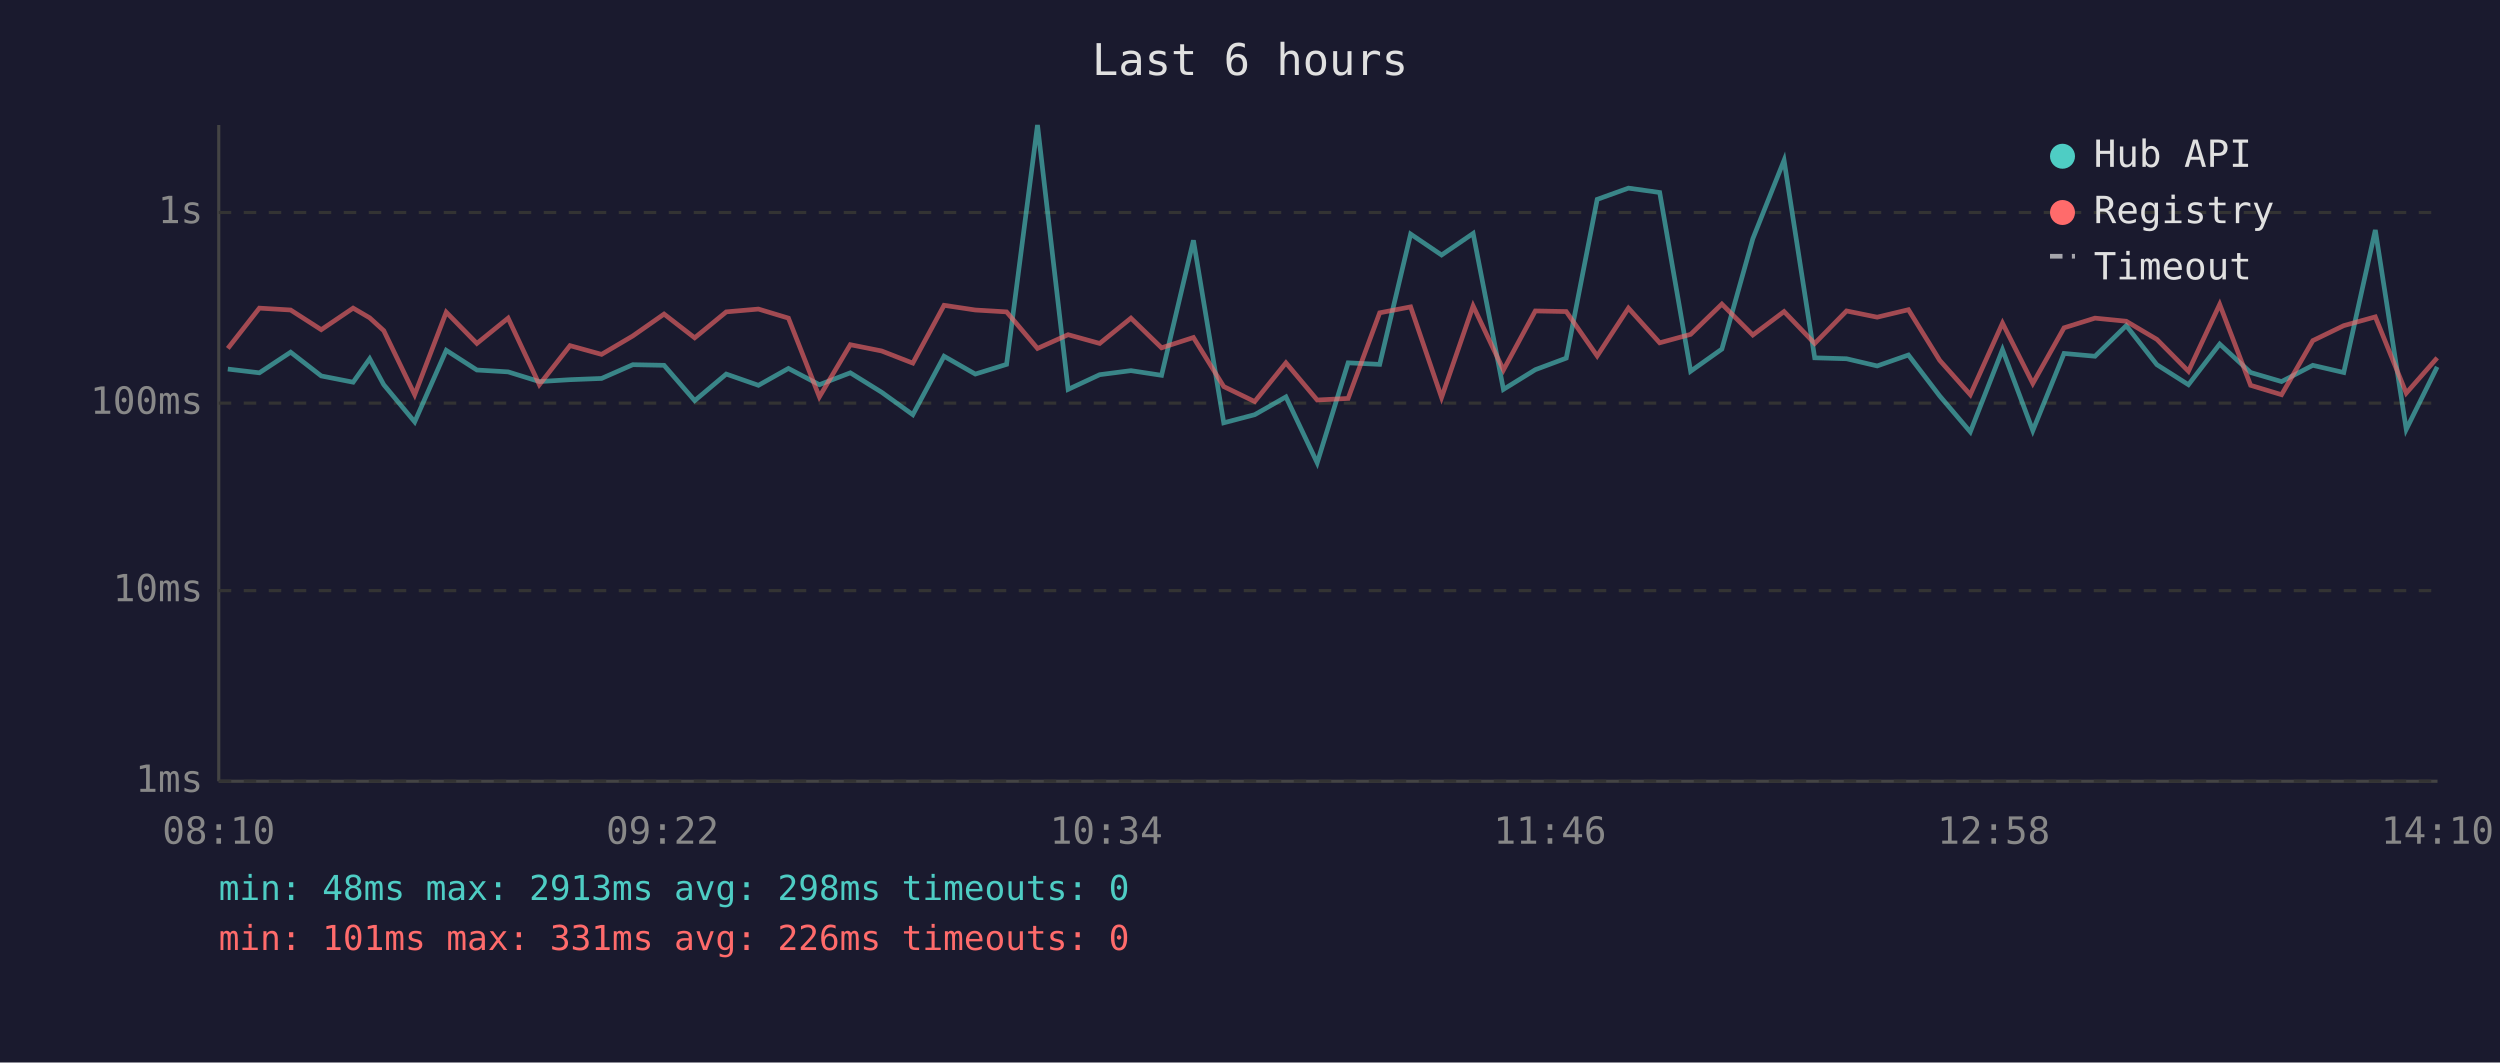
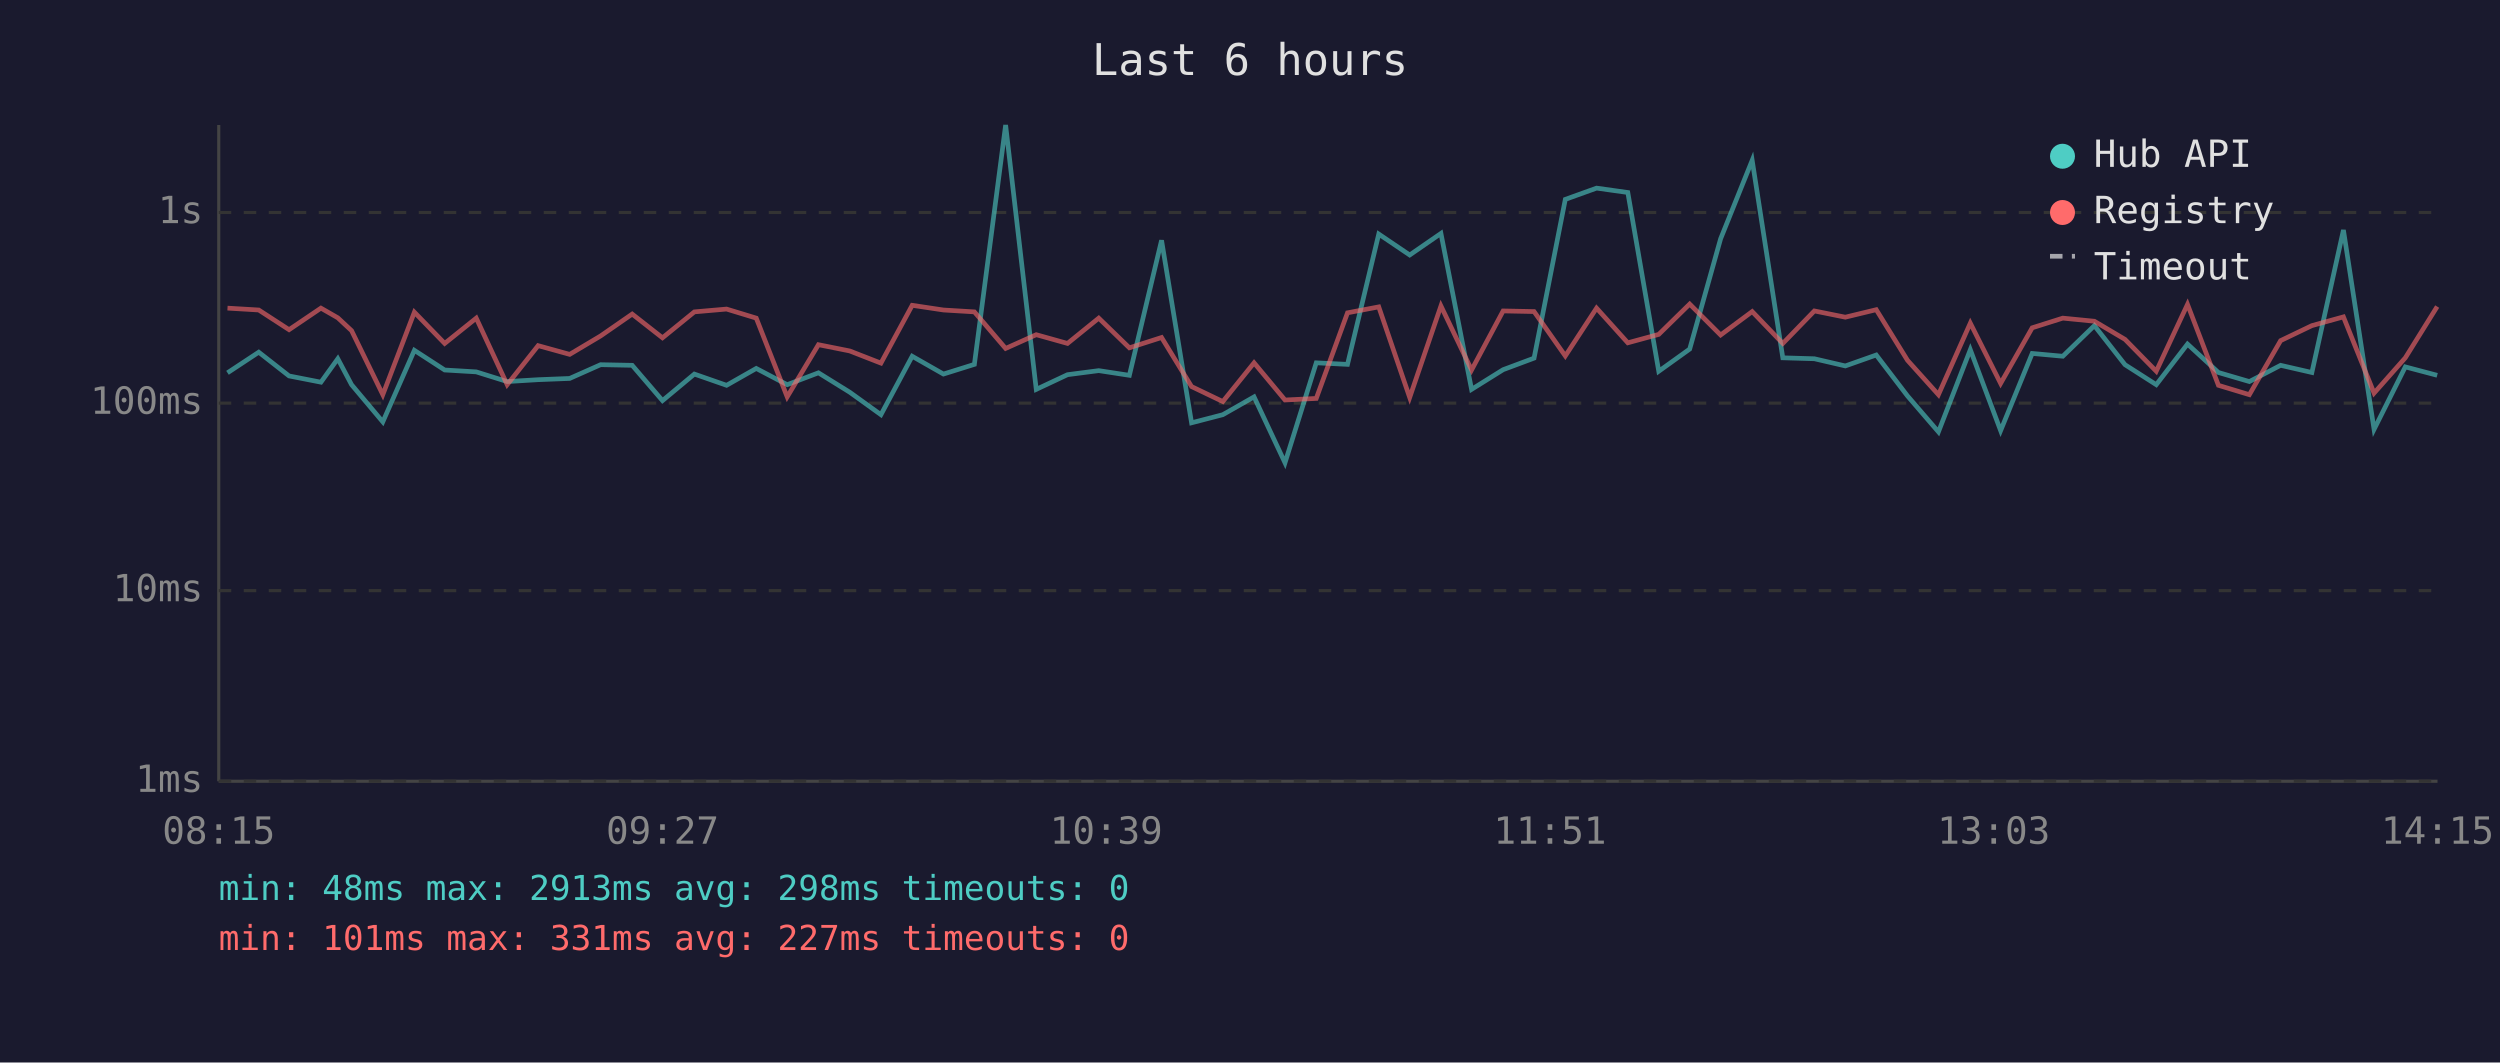
<svg xmlns="http://www.w3.org/2000/svg" viewBox="0 0 800 340" font-family="monospace" font-size="12">
  <rect width="800" height="340" fill="#1a1a2e" />
  <text x="400" y="24" fill="#e0e0e0" font-size="14" text-anchor="middle">Last 6 hours</text>
  <line x1="70" y1="40" x2="70" y2="250" stroke="#444" stroke-width="1" />
  <line x1="70" y1="250" x2="780" y2="250" stroke="#444" stroke-width="1" />
  <line x1="70" y1="250" x2="780" y2="250" stroke="#333" stroke-width="1" stroke-dasharray="4" />
  <text x="65" y="250" fill="#888" text-anchor="end" dominant-baseline="middle">1ms</text>
  <line x1="70" y1="189" x2="780" y2="189" stroke="#333" stroke-width="1" stroke-dasharray="4" />
  <text x="65" y="189" fill="#888" text-anchor="end" dominant-baseline="middle">10ms</text>
  <line x1="70" y1="129" x2="780" y2="129" stroke="#333" stroke-width="1" stroke-dasharray="4" />
  <text x="65" y="129" fill="#888" text-anchor="end" dominant-baseline="middle">100ms</text>
  <line x1="70" y1="68" x2="780" y2="68" stroke="#333" stroke-width="1" stroke-dasharray="4" />
  <text x="65" y="68" fill="#888" text-anchor="end" dominant-baseline="middle">1s</text>
-   <text x="70" y="270" fill="#888" text-anchor="middle">08:10</text>
-   <text x="212" y="270" fill="#888" text-anchor="middle">09:22</text>
-   <text x="354" y="270" fill="#888" text-anchor="middle">10:34</text>
-   <text x="496" y="270" fill="#888" text-anchor="middle">11:46</text>
-   <text x="638" y="270" fill="#888" text-anchor="middle">12:58</text>
-   <text x="780" y="270" fill="#888" text-anchor="middle">14:10</text>
-   <polyline points="72.9,118.1 83.0,119.3 93.0,112.7 102.8,120.3 113.0,122.3 118.3,114.8 122.8,123.1 132.7,135.0 142.8,112.1 152.6,118.4 162.6,119.0 172.6,122.1 182.4,121.5 192.5,121.1 202.5,116.7 212.5,116.9 222.3,128.2 232.4,119.7 242.7,123.3 252.3,117.9 262.2,123.1 272.1,119.3 282.1,125.5 292.1,132.7 302.1,114.0 312.1,119.7 322.1,116.6 332.0,40.0 341.8,124.6 351.9,119.9 361.9,118.6 371.7,120.1 381.9,76.9 391.6,135.3 401.5,132.7 411.5,127.0 421.5,148.1 431.4,116.1 441.5,116.6 451.4,74.9 461.3,81.6 471.4,74.7 481.1,124.6 491.3,118.3 501.2,114.6 511.1,63.8 521.1,60.2 531.1,61.6 541.0,118.8 551.0,111.7 560.9,76.4 570.9,51.3 580.7,114.5 590.9,114.8 600.7,117.1 610.7,113.6 620.7,126.7 630.5,138.2 640.8,111.9 650.5,137.8 660.5,113.1 670.4,114.0 680.4,104.2 690.2,116.7 700.3,123.1 710.3,110.1 720.2,119.2 730.1,122.1 740.1,116.9 750.0,119.2 760.1,73.6 770.0,137.4 779.9,117.4" fill="none" stroke="#4ecdc4" stroke-width="1.5" opacity="0.6" />
-   <polyline points="72.9,111.5 83.0,98.6 93.0,99.2 102.8,105.5 113.0,98.6 118.3,101.7 122.8,105.8 132.7,126.3 142.8,99.9 152.6,109.9 162.6,101.8 172.6,123.1 182.4,110.6 192.5,113.4 202.5,107.5 212.5,100.5 222.3,108.1 232.4,99.8 242.7,98.9 252.3,101.8 262.2,127.0 272.1,110.3 282.1,112.3 292.1,116.2 302.1,97.7 312.1,99.2 322.1,99.8 332.0,111.5 341.8,107.1 351.9,109.9 361.9,101.8 371.7,111.3 381.9,108.0 391.6,123.7 401.5,128.5 411.5,116.1 421.5,128.0 431.4,127.5 441.5,100.1 451.4,98.2 461.3,127.2 471.4,97.9 481.1,118.4 491.3,99.5 501.2,99.7 511.1,113.9 521.1,98.6 531.1,109.7 541.0,107.0 551.0,97.3 560.9,107.2 570.9,99.7 580.7,109.9 590.9,99.5 600.7,101.5 610.7,99.1 620.7,115.3 630.5,126.3 640.8,103.4 650.5,122.7 660.5,104.9 670.4,101.8 680.4,102.8 690.2,108.6 700.3,118.8 710.3,97.4 720.2,123.3 730.1,126.3 740.1,109.0 750.0,104.2 760.1,101.4 770.0,125.8 779.9,114.5" fill="none" stroke="#ff6b6b" stroke-width="1.5" opacity="0.6" />
+   <text x="70" y="270" fill="#888" text-anchor="middle">08:15</text>
+   <text x="212" y="270" fill="#888" text-anchor="middle">09:27</text>
+   <text x="354" y="270" fill="#888" text-anchor="middle">10:39</text>
+   <text x="496" y="270" fill="#888" text-anchor="middle">11:51</text>
+   <text x="638" y="270" fill="#888" text-anchor="middle">13:03</text>
+   <text x="780" y="270" fill="#888" text-anchor="middle">14:15</text>
+   <polyline points="72.8,119.3 82.8,112.7 92.5,120.3 102.7,122.3 108.1,114.8 112.5,123.1 122.5,135.0 132.6,112.1 142.3,118.4 152.4,119.0 162.3,122.1 172.2,121.5 182.3,121.1 192.2,116.7 202.3,116.9 212.0,128.2 222.2,119.7 232.5,123.3 242.0,117.9 251.9,123.1 261.9,119.3 271.9,125.5 281.9,132.7 291.9,114.0 301.9,119.7 311.8,116.6 321.8,40.0 331.6,124.6 341.6,119.9 351.6,118.6 361.4,120.1 371.7,76.9 381.3,135.3 391.3,132.7 401.3,127.0 411.2,148.1 421.2,116.1 431.2,116.6 441.2,74.9 451.1,81.6 461.1,74.7 470.9,124.6 481.0,118.3 490.9,114.6 500.9,63.8 510.9,60.2 520.9,61.6 530.8,118.8 540.7,111.7 550.6,76.4 560.7,51.3 570.5,114.5 580.6,114.8 590.5,117.1 600.4,113.6 610.4,126.7 620.3,138.2 630.5,111.9 640.2,137.8 650.3,113.1 660.1,114.0 670.2,104.2 680.0,116.7 690.0,123.1 700.0,110.1 709.9,119.2 719.8,122.1 729.8,116.9 739.8,119.2 749.9,73.6 759.7,137.4 769.7,117.4 779.9,120.1" fill="none" stroke="#4ecdc4" stroke-width="1.5" opacity="0.6" />
+   <polyline points="72.8,98.6 82.8,99.2 92.5,105.5 102.7,98.6 108.1,101.7 112.5,105.8 122.5,126.3 132.6,99.9 142.3,109.9 152.4,101.8 162.3,123.1 172.2,110.6 182.3,113.4 192.2,107.5 202.3,100.5 212.0,108.1 222.2,99.8 232.5,98.9 242.0,101.8 251.9,127.0 261.9,110.3 271.9,112.3 281.9,116.2 291.9,97.7 301.9,99.2 311.8,99.8 321.8,111.5 331.6,107.1 341.6,109.9 351.6,101.8 361.4,111.3 371.7,108.0 381.3,123.7 391.3,128.5 401.3,116.1 411.2,128.0 421.2,127.5 431.2,100.1 441.2,98.2 451.1,127.2 461.1,97.9 470.9,118.4 481.0,99.5 490.9,99.7 500.9,113.9 510.9,98.6 520.9,109.7 530.8,107.0 540.7,97.3 550.6,107.2 560.7,99.7 570.5,109.9 580.6,99.5 590.5,101.5 600.4,99.1 610.4,115.3 620.3,126.3 630.5,103.4 640.2,122.7 650.3,104.9 660.1,101.8 670.2,102.8 680.0,108.6 690.0,118.8 700.0,97.4 709.9,123.3 719.8,126.3 729.8,109.0 739.8,104.2 749.9,101.4 759.7,125.8 769.7,114.5 779.9,98.1" fill="none" stroke="#ff6b6b" stroke-width="1.5" opacity="0.6" />
  <circle cx="660" cy="50" r="4" fill="#4ecdc4" />
  <text x="670" y="50" fill="#e0e0e0" dominant-baseline="middle">Hub API</text>
  <circle cx="660" cy="68" r="4" fill="#ff6b6b" />
  <text x="670" y="68" fill="#e0e0e0" dominant-baseline="middle">Registry</text>
  <line x1="656" y1="82" x2="664" y2="82" stroke="#e0e0e0" stroke-width="1.5" stroke-dasharray="4,3" opacity="0.7" />
  <text x="670" y="86" fill="#e0e0e0" dominant-baseline="middle">Timeout</text>
  <text x="70" y="288" fill="#4ecdc4" font-size="11">min: 48ms  max: 2913ms  avg: 298ms  timeouts: 0</text>
-   <text x="70" y="304" fill="#ff6b6b" font-size="11">min: 101ms  max: 331ms  avg: 226ms  timeouts: 0</text>
+   <text x="70" y="304" fill="#ff6b6b" font-size="11">min: 101ms  max: 331ms  avg: 227ms  timeouts: 0</text>
</svg>
